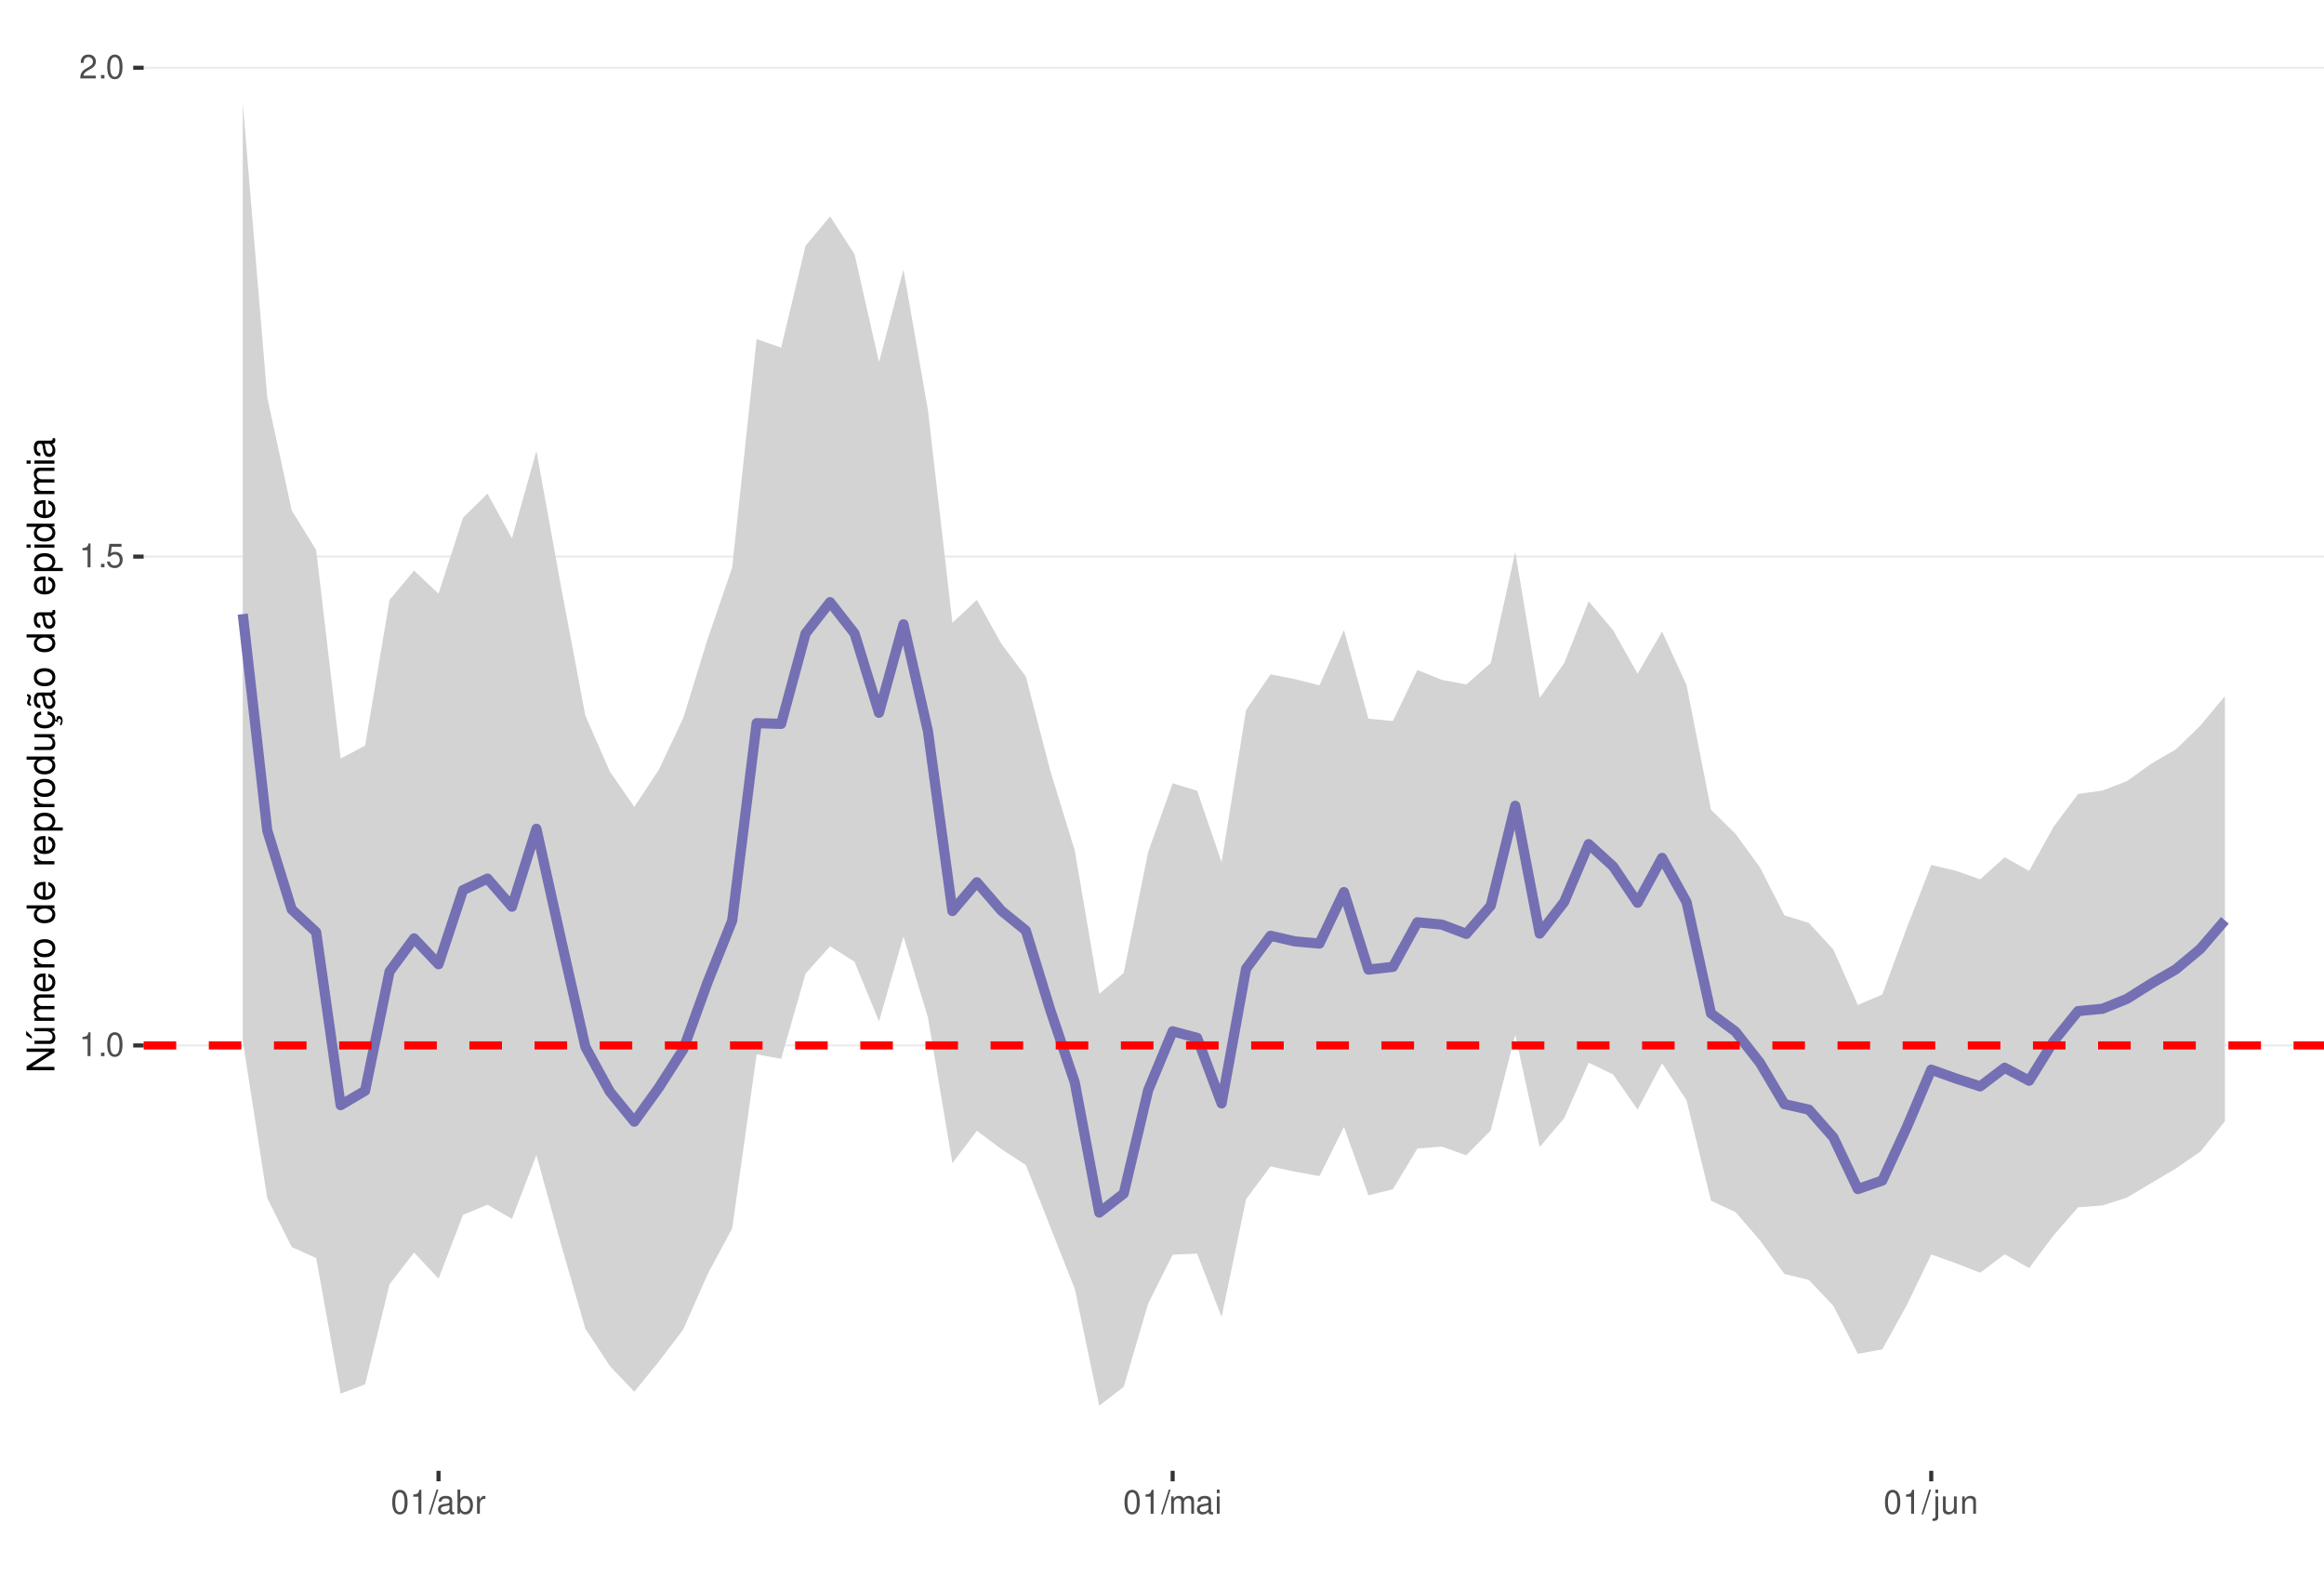
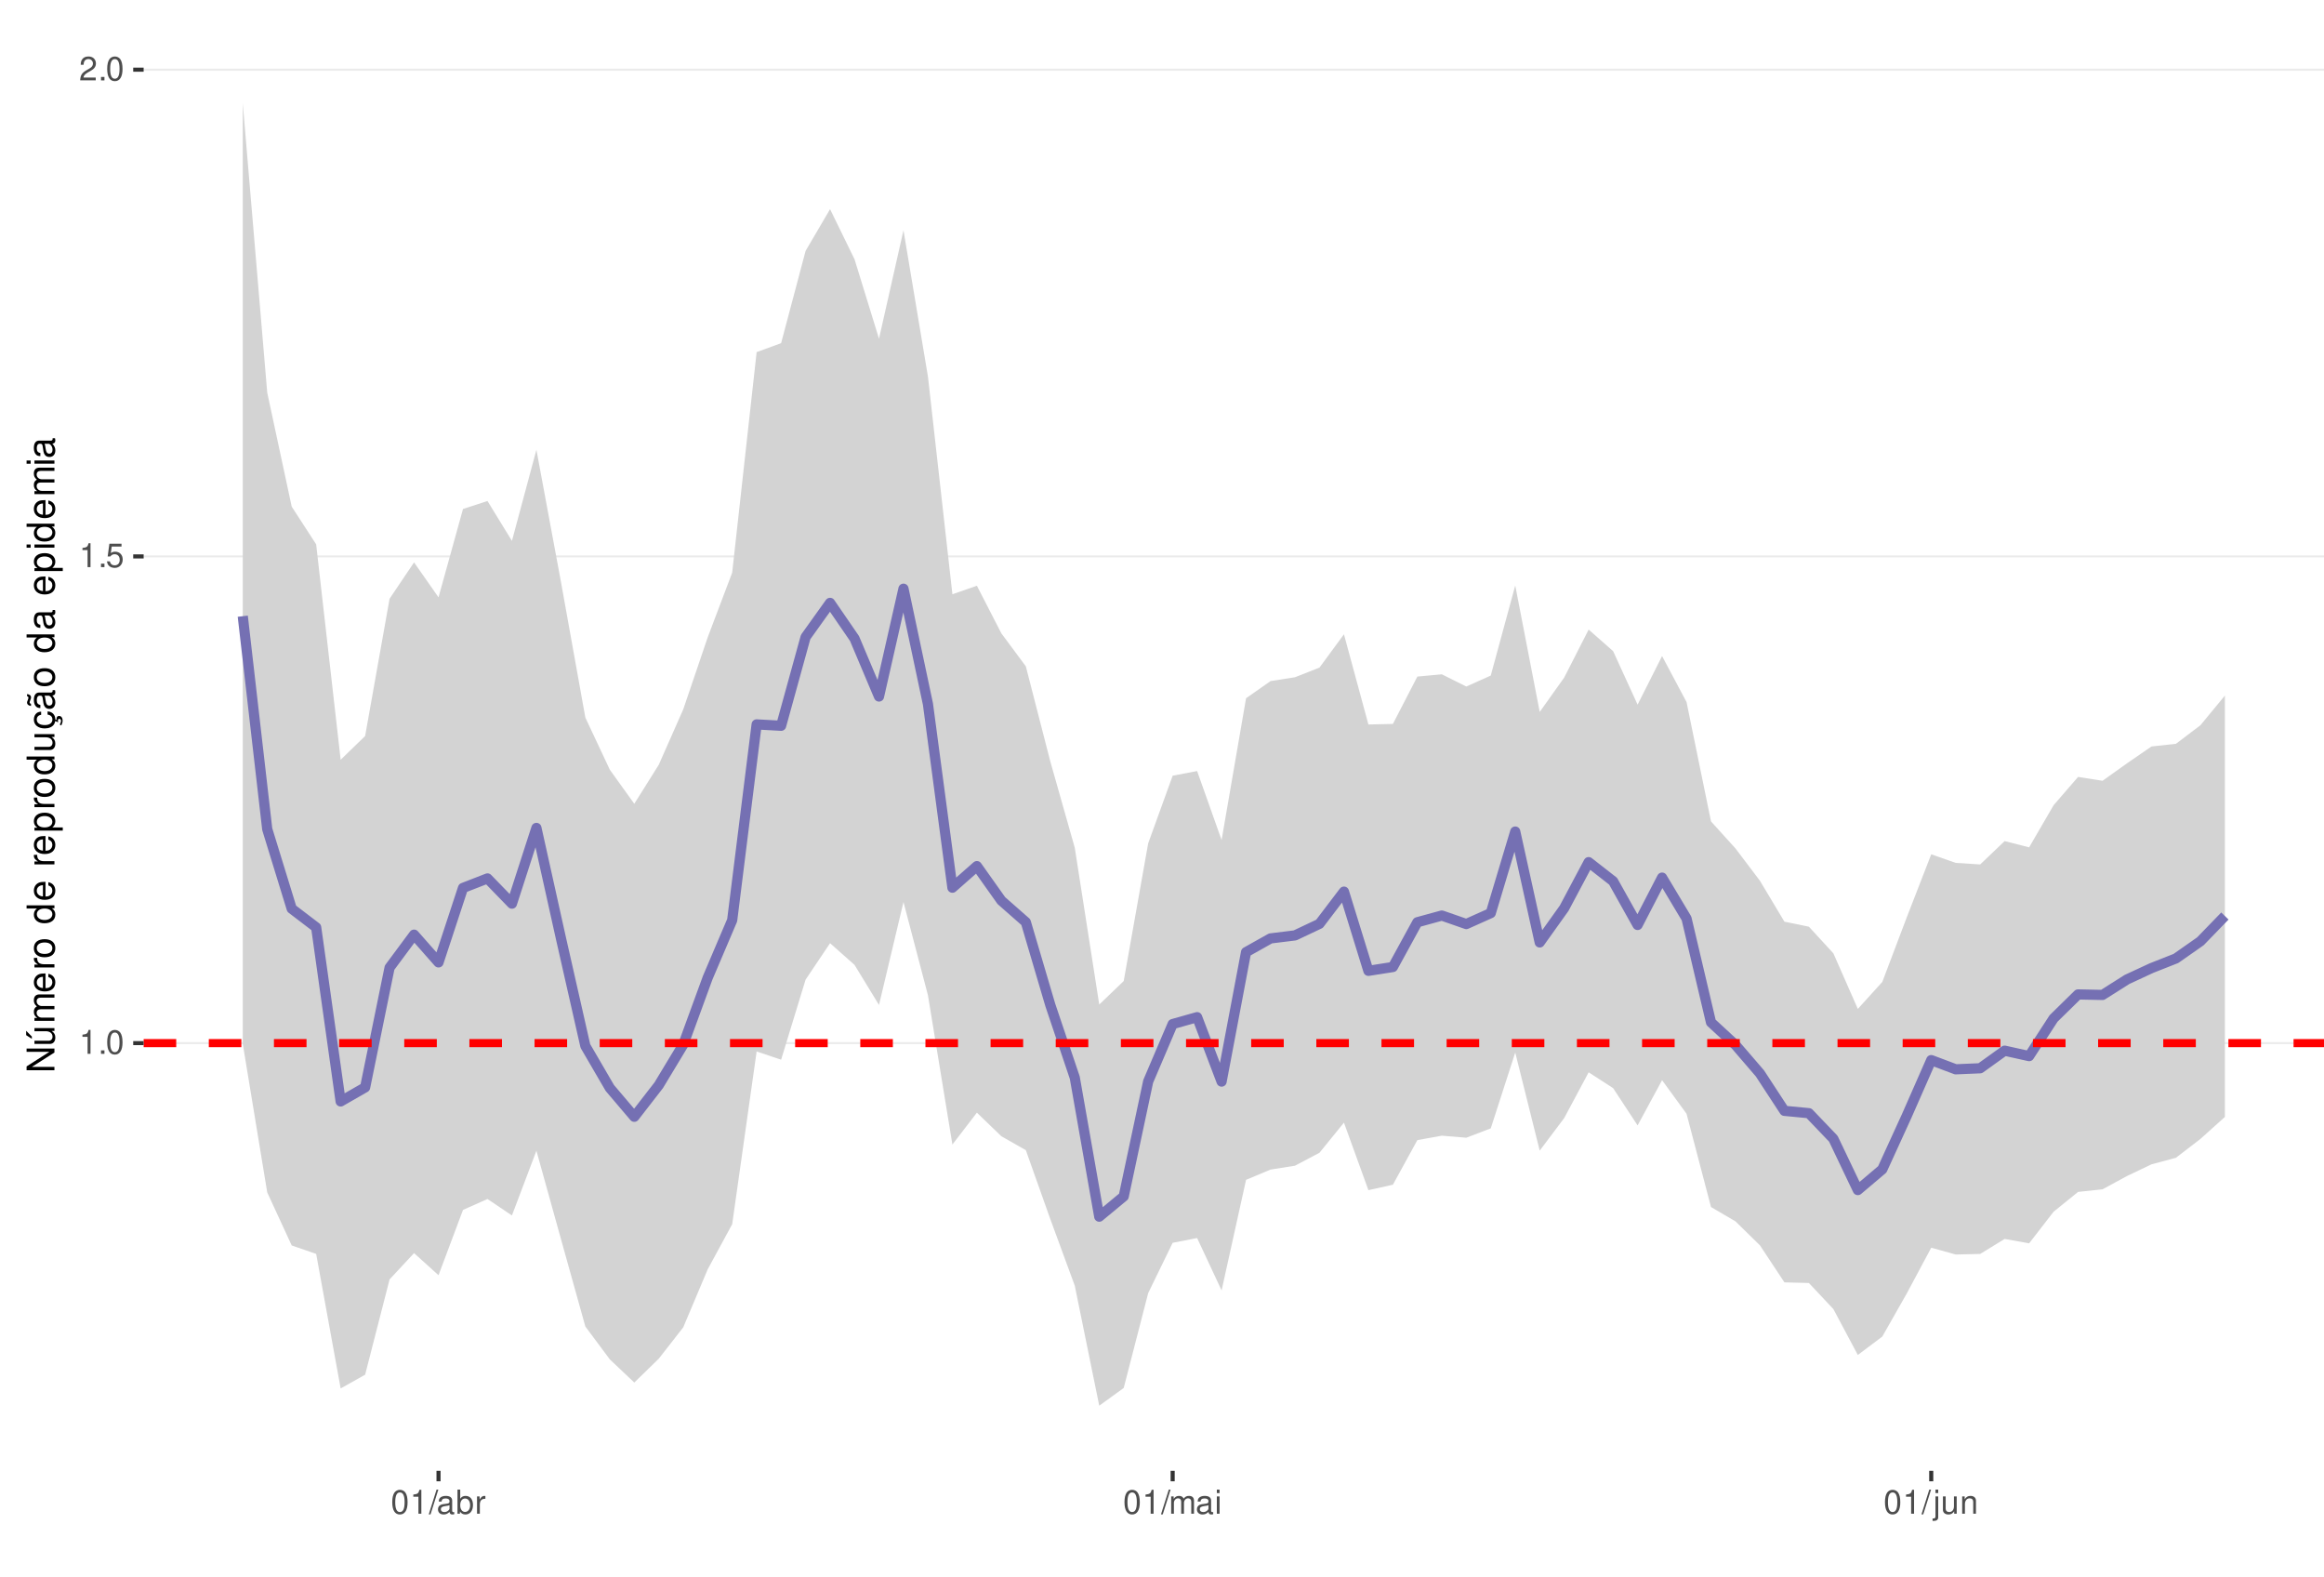
<svg xmlns="http://www.w3.org/2000/svg" xmlns:xlink="http://www.w3.org/1999/xlink" width="609pt" height="413pt" viewBox="0 0 609 413" version="1.1">
  <defs>
    <g>
      <symbol overflow="visible" id="glyph0-0">
        <path style="stroke:none;" d="" />
      </symbol>
      <symbol overflow="visible" id="glyph0-1">
        <path style="stroke:none;" d="M 2.234 -4.453 L 2.234 0 L 3 0 L 3 -6.266 L 2.5 -6.266 C 2.234 -5.297 2.062 -5.172 0.891 -5.016 L 0.891 -4.453 Z M 2.234 -4.453 " />
      </symbol>
      <symbol overflow="visible" id="glyph0-2">
        <path style="stroke:none;" d="M 1.656 -0.906 L 0.75 -0.906 L 0.75 0 L 1.656 0 Z M 1.656 -0.906 " />
      </symbol>
      <symbol overflow="visible" id="glyph0-3">
        <path style="stroke:none;" d="M 2.375 -6.266 C 1.812 -6.266 1.297 -6 0.969 -5.578 C 0.578 -5.016 0.375 -4.188 0.375 -3.031 C 0.375 -0.922 1.062 0.203 2.375 0.203 C 3.672 0.203 4.391 -0.922 4.391 -2.984 C 4.391 -4.188 4.203 -5 3.797 -5.578 C 3.469 -6 2.953 -6.266 2.375 -6.266 Z M 2.375 -5.578 C 3.203 -5.578 3.609 -4.75 3.609 -3.047 C 3.609 -1.266 3.219 -0.438 2.359 -0.438 C 1.562 -0.438 1.156 -1.297 1.156 -3.016 C 1.156 -4.75 1.562 -5.578 2.375 -5.578 Z M 2.375 -5.578 " />
      </symbol>
      <symbol overflow="visible" id="glyph0-4">
        <path style="stroke:none;" d="M 4.125 -6.141 L 0.953 -6.141 L 0.5 -2.797 L 1.188 -2.797 C 1.547 -3.219 1.844 -3.375 2.328 -3.375 C 3.156 -3.375 3.656 -2.797 3.656 -1.891 C 3.656 -1.016 3.156 -0.469 2.312 -0.469 C 1.656 -0.469 1.25 -0.812 1.062 -1.5 L 0.297 -1.5 C 0.406 -1 0.5 -0.766 0.672 -0.531 C 1.016 -0.062 1.641 0.203 2.344 0.203 C 3.578 0.203 4.438 -0.703 4.438 -2 C 4.438 -3.219 3.641 -4.047 2.453 -4.047 C 2.031 -4.047 1.672 -3.938 1.328 -3.672 L 1.562 -5.391 L 4.125 -5.391 Z M 4.125 -6.141 " />
      </symbol>
      <symbol overflow="visible" id="glyph0-5">
        <path style="stroke:none;" d="M 4.375 -0.75 L 1.156 -0.75 C 1.234 -1.266 1.5 -1.594 2.266 -2.062 L 3.125 -2.547 C 3.984 -3.016 4.422 -3.656 4.422 -4.438 C 4.422 -4.953 4.219 -5.438 3.859 -5.781 C 3.484 -6.109 3.031 -6.266 2.453 -6.266 C 1.672 -6.266 1.094 -5.984 0.766 -5.438 C 0.547 -5.109 0.453 -4.719 0.438 -4.094 L 1.188 -4.094 C 1.219 -4.516 1.266 -4.766 1.375 -4.984 C 1.578 -5.359 1.969 -5.594 2.438 -5.594 C 3.125 -5.594 3.641 -5.094 3.641 -4.422 C 3.641 -3.906 3.359 -3.484 2.812 -3.172 L 2.016 -2.703 C 0.734 -1.969 0.359 -1.375 0.297 -0.016 L 4.375 -0.016 Z M 4.375 -0.75 " />
      </symbol>
      <symbol overflow="visible" id="glyph0-6">
        <path style="stroke:none;" d="M 1.984 -6.312 L -0.062 0.172 L 0.406 0.172 L 2.453 -6.312 Z M 1.984 -6.312 " />
      </symbol>
      <symbol overflow="visible" id="glyph0-7">
        <path style="stroke:none;" d="M 4.625 -0.422 C 4.547 -0.406 4.516 -0.406 4.469 -0.406 C 4.219 -0.406 4.078 -0.531 4.078 -0.766 L 4.078 -3.422 C 4.078 -4.234 3.5 -4.672 2.375 -4.672 C 1.719 -4.672 1.188 -4.469 0.875 -4.141 C 0.672 -3.906 0.578 -3.641 0.562 -3.188 L 1.297 -3.188 C 1.344 -3.75 1.672 -4 2.359 -4 C 3.016 -4 3.375 -3.75 3.375 -3.328 L 3.375 -3.141 C 3.359 -2.828 3.203 -2.703 2.609 -2.625 C 1.594 -2.5 1.438 -2.469 1.156 -2.359 C 0.625 -2.125 0.359 -1.734 0.359 -1.141 C 0.359 -0.312 0.938 0.203 1.859 0.203 C 2.422 0.203 2.875 0 3.391 -0.469 C 3.438 0 3.672 0.203 4.141 0.203 C 4.297 0.203 4.391 0.188 4.625 0.125 Z M 3.375 -1.422 C 3.375 -1.188 3.297 -1.031 3.078 -0.844 C 2.781 -0.578 2.438 -0.438 2.016 -0.438 C 1.453 -0.438 1.109 -0.703 1.109 -1.156 C 1.109 -1.641 1.422 -1.875 2.203 -1.984 C 2.984 -2.094 3.125 -2.125 3.375 -2.234 Z M 3.375 -1.422 " />
      </symbol>
      <symbol overflow="visible" id="glyph0-8">
        <path style="stroke:none;" d="M 0.469 -6.312 L 0.469 0 L 1.109 0 L 1.109 -0.578 C 1.469 -0.047 1.922 0.203 2.547 0.203 C 3.75 0.203 4.531 -0.781 4.531 -2.281 C 4.531 -3.75 3.797 -4.672 2.594 -4.672 C 1.969 -4.672 1.531 -4.438 1.188 -3.922 L 1.188 -6.312 Z M 2.453 -3.984 C 3.25 -3.984 3.781 -3.297 3.781 -2.203 C 3.781 -1.172 3.234 -0.469 2.453 -0.469 C 1.672 -0.469 1.188 -1.172 1.188 -2.234 C 1.188 -3.297 1.672 -3.984 2.453 -3.984 Z M 2.453 -3.984 " />
      </symbol>
      <symbol overflow="visible" id="glyph0-9">
        <path style="stroke:none;" d="M 0.594 -4.531 L 0.594 0 L 1.328 0 L 1.328 -2.359 C 1.328 -3.438 1.781 -3.938 2.781 -3.906 L 2.781 -4.641 C 2.656 -4.656 2.594 -4.672 2.5 -4.672 C 2.031 -4.672 1.672 -4.391 1.266 -3.719 L 1.266 -4.531 Z M 0.594 -4.531 " />
      </symbol>
      <symbol overflow="visible" id="glyph0-10">
        <path style="stroke:none;" d="M 0.609 -4.531 L 0.609 0 L 1.328 0 L 1.328 -2.844 C 1.328 -3.5 1.812 -4.031 2.391 -4.031 C 2.938 -4.031 3.234 -3.703 3.234 -3.125 L 3.234 0 L 3.969 0 L 3.969 -2.844 C 3.969 -3.5 4.438 -4.031 5.031 -4.031 C 5.562 -4.031 5.875 -3.703 5.875 -3.125 L 5.875 0 L 6.594 0 L 6.594 -3.406 C 6.594 -4.219 6.125 -4.672 5.281 -4.672 C 4.672 -4.672 4.312 -4.484 3.891 -3.969 C 3.625 -4.453 3.25 -4.672 2.672 -4.672 C 2.062 -4.672 1.656 -4.438 1.266 -3.891 L 1.266 -4.531 Z M 0.609 -4.531 " />
      </symbol>
      <symbol overflow="visible" id="glyph0-11">
        <path style="stroke:none;" d="M 1.297 -4.531 L 0.578 -4.531 L 0.578 0 L 1.297 0 Z M 1.297 -6.312 L 0.578 -6.312 L 0.578 -5.406 L 1.297 -5.406 Z M 1.297 -6.312 " />
      </symbol>
      <symbol overflow="visible" id="glyph0-12">
        <path style="stroke:none;" d="M 0.609 -4.531 L 0.609 0.656 C 0.609 1.109 0.469 1.25 0.016 1.25 C -0.031 1.25 -0.062 1.25 -0.156 1.25 L -0.156 1.859 C -0.062 1.875 -0.031 1.891 0.094 1.891 C 0.906 1.891 1.328 1.562 1.328 0.938 L 1.328 -4.531 Z M 1.328 -6.312 L 0.609 -6.312 L 0.609 -5.406 L 1.328 -5.406 Z M 1.328 -6.312 " />
      </symbol>
      <symbol overflow="visible" id="glyph0-13">
        <path style="stroke:none;" d="M 4.172 0 L 4.172 -4.531 L 3.453 -4.531 L 3.453 -1.969 C 3.453 -1.031 2.969 -0.438 2.219 -0.438 C 1.641 -0.438 1.281 -0.781 1.281 -1.328 L 1.281 -4.531 L 0.562 -4.531 L 0.562 -1.031 C 0.562 -0.281 1.125 0.203 2.016 0.203 C 2.672 0.203 3.094 -0.031 3.516 -0.625 L 3.516 0 Z M 4.172 0 " />
      </symbol>
      <symbol overflow="visible" id="glyph0-14">
        <path style="stroke:none;" d="M 0.609 -4.531 L 0.609 0 L 1.328 0 L 1.328 -2.5 C 1.328 -3.422 1.812 -4.031 2.562 -4.031 C 3.141 -4.031 3.5 -3.688 3.5 -3.141 L 3.5 0 L 4.219 0 L 4.219 -3.422 C 4.219 -4.188 3.656 -4.672 2.781 -4.672 C 2.109 -4.672 1.672 -4.406 1.266 -3.781 L 1.266 -4.531 Z M 0.609 -4.531 " />
      </symbol>
      <symbol overflow="visible" id="glyph1-0">
        <path style="stroke:none;" d="" />
      </symbol>
      <symbol overflow="visible" id="glyph1-1">
        <path style="stroke:none;" d="M -7.297 -6.453 L -7.297 -5.578 L -1.328 -5.578 L -7.297 -1.766 L -7.297 -0.766 L 0 -0.766 L 0 -1.641 L -5.906 -1.641 L 0 -5.406 L 0 -6.453 Z M -7.297 -6.453 " />
      </symbol>
      <symbol overflow="visible" id="glyph1-2">
        <path style="stroke:none;" d="M 0 -4.812 L -5.234 -4.812 L -5.234 -3.984 L -2.266 -3.984 C -1.203 -3.984 -0.5 -3.438 -0.5 -2.562 C -0.5 -1.906 -0.906 -1.484 -1.531 -1.484 L -5.234 -1.484 L -5.234 -0.656 L -1.203 -0.656 C -0.328 -0.656 0.234 -1.297 0.234 -2.312 C 0.234 -3.094 -0.047 -3.578 -0.734 -4.062 L 0 -4.062 Z M -7.406 -2.953 L -5.922 -2 L -5.922 -2.594 L -7.406 -4.094 Z M -7.406 -2.953 " />
      </symbol>
      <symbol overflow="visible" id="glyph1-3">
        <path style="stroke:none;" d="M -5.234 -0.703 L 0 -0.703 L 0 -1.547 L -3.297 -1.547 C -4.047 -1.547 -4.656 -2.094 -4.656 -2.766 C -4.656 -3.391 -4.281 -3.734 -3.609 -3.734 L 0 -3.734 L 0 -4.578 L -3.297 -4.578 C -4.047 -4.578 -4.656 -5.125 -4.656 -5.812 C -4.656 -6.422 -4.266 -6.781 -3.609 -6.781 L 0 -6.781 L 0 -7.625 L -3.938 -7.625 C -4.875 -7.625 -5.391 -7.078 -5.391 -6.094 C -5.391 -5.406 -5.188 -4.984 -4.594 -4.484 C -5.156 -4.188 -5.391 -3.766 -5.391 -3.078 C -5.391 -2.375 -5.125 -1.906 -4.5 -1.469 L -5.234 -1.469 Z M -5.234 -0.703 " />
      </symbol>
      <symbol overflow="visible" id="glyph1-4">
        <path style="stroke:none;" d="M -2.344 -5.125 C -3.141 -5.125 -3.625 -5.062 -4.016 -4.922 C -4.875 -4.578 -5.391 -3.781 -5.391 -2.797 C -5.391 -1.344 -4.281 -0.406 -2.547 -0.406 C -0.812 -0.406 0.234 -1.297 0.234 -2.781 C 0.234 -3.984 -0.453 -4.812 -1.594 -5.016 L -1.594 -4.188 C -0.906 -3.953 -0.547 -3.484 -0.547 -2.812 C -0.547 -2.281 -0.781 -1.828 -1.219 -1.547 C -1.516 -1.344 -1.812 -1.281 -2.344 -1.266 Z M -3.016 -1.297 C -3.984 -1.359 -4.625 -1.953 -4.625 -2.797 C -4.625 -3.641 -3.953 -4.234 -3.016 -4.234 Z M -3.016 -1.297 " />
      </symbol>
      <symbol overflow="visible" id="glyph1-5">
        <path style="stroke:none;" d="M -5.234 -0.688 L 0 -0.688 L 0 -1.531 L -2.719 -1.531 C -3.984 -1.547 -4.547 -2.062 -4.516 -3.203 L -5.359 -3.203 C -5.375 -3.062 -5.391 -2.984 -5.391 -2.891 C -5.391 -2.344 -5.062 -1.938 -4.297 -1.453 L -5.234 -1.453 Z M -5.234 -0.688 " />
      </symbol>
      <symbol overflow="visible" id="glyph1-6">
        <path style="stroke:none;" d="M -5.391 -2.719 C -5.391 -1.234 -4.344 -0.359 -2.578 -0.359 C -0.812 -0.359 0.234 -1.234 0.234 -2.734 C 0.234 -4.203 -0.812 -5.094 -2.547 -5.094 C -4.359 -5.094 -5.391 -4.234 -5.391 -2.719 Z M -4.625 -2.734 C -4.625 -3.672 -3.844 -4.234 -2.547 -4.234 C -1.312 -4.234 -0.547 -3.656 -0.547 -2.734 C -0.547 -1.797 -1.312 -1.234 -2.578 -1.234 C -3.844 -1.234 -4.625 -1.797 -4.625 -2.734 Z M -4.625 -2.734 " />
      </symbol>
      <symbol overflow="visible" id="glyph1-7">
        <path style="stroke:none;" d="" />
      </symbol>
      <symbol overflow="visible" id="glyph1-8">
        <path style="stroke:none;" d="M -7.297 -4.953 L -7.297 -4.125 L -4.578 -4.125 C -5.109 -3.766 -5.391 -3.203 -5.391 -2.516 C -5.391 -1.156 -4.297 -0.266 -2.625 -0.266 C -0.859 -0.266 0.234 -1.125 0.234 -2.547 C 0.234 -3.266 -0.047 -3.766 -0.688 -4.203 L 0 -4.203 L 0 -4.953 Z M -4.609 -2.656 C -4.609 -3.547 -3.812 -4.125 -2.562 -4.125 C -1.344 -4.125 -0.547 -3.547 -0.547 -2.656 C -0.547 -1.734 -1.359 -1.125 -2.578 -1.125 C -3.797 -1.125 -4.609 -1.734 -4.609 -2.656 Z M -4.609 -2.656 " />
      </symbol>
      <symbol overflow="visible" id="glyph1-9">
        <path style="stroke:none;" d="M 2.188 -0.547 L 2.188 -1.375 L -0.547 -1.375 C -0.016 -1.812 0.234 -2.312 0.234 -2.984 C 0.234 -4.344 -0.859 -5.234 -2.531 -5.234 C -4.297 -5.234 -5.391 -4.375 -5.391 -2.984 C -5.391 -2.266 -5.062 -1.703 -4.453 -1.312 L -5.234 -1.312 L -5.234 -0.547 Z M -4.609 -2.844 C -4.609 -3.766 -3.797 -4.359 -2.547 -4.359 C -1.359 -4.359 -0.547 -3.75 -0.547 -2.844 C -0.547 -1.953 -1.344 -1.375 -2.578 -1.375 C -3.812 -1.375 -4.609 -1.953 -4.609 -2.844 Z M -4.609 -2.844 " />
      </symbol>
      <symbol overflow="visible" id="glyph1-10">
        <path style="stroke:none;" d="M 0 -4.812 L -5.234 -4.812 L -5.234 -3.984 L -2.266 -3.984 C -1.203 -3.984 -0.5 -3.438 -0.5 -2.562 C -0.5 -1.906 -0.906 -1.484 -1.531 -1.484 L -5.234 -1.484 L -5.234 -0.656 L -1.203 -0.656 C -0.328 -0.656 0.234 -1.297 0.234 -2.312 C 0.234 -3.094 -0.047 -3.578 -0.734 -4.062 L 0 -4.062 Z M 0 -4.812 " />
      </symbol>
      <symbol overflow="visible" id="glyph1-11">
        <path style="stroke:none;" d="M 0.234 -2.641 C 0.234 -3.875 -0.547 -4.703 -1.797 -4.766 L -1.797 -3.938 C -0.953 -3.797 -0.531 -3.359 -0.531 -2.656 C -0.531 -1.734 -1.281 -1.188 -2.516 -1.188 C -3.844 -1.188 -4.625 -1.719 -4.625 -2.625 C -4.625 -3.328 -4.203 -3.766 -3.484 -3.875 L -3.484 -4.703 C -3.984 -4.672 -4.312 -4.562 -4.609 -4.359 C -5.094 -4 -5.391 -3.375 -5.391 -2.641 C -5.391 -1.219 -4.266 -0.312 -2.531 -0.312 C -1.469 -0.312 -0.625 -0.672 -0.156 -1.312 C 0.047 -1.594 0.125 -1.812 0.203 -2.25 L 0.922 -1.938 L 0.984 -2.062 C 0.938 -2.188 0.906 -2.25 0.906 -2.375 C 0.906 -2.656 1.047 -2.828 1.281 -2.828 C 1.547 -2.828 1.734 -2.594 1.734 -2.297 C 1.734 -2.031 1.672 -1.844 1.438 -1.406 L 1.406 -1.312 L 1.812 -1.094 C 2.078 -1.75 2.141 -1.953 2.141 -2.344 C 2.141 -3.109 1.781 -3.578 1.203 -3.578 C 0.781 -3.578 0.547 -3.297 0.547 -2.797 C 0.547 -2.703 0.547 -2.641 0.562 -2.516 Z M 0.234 -2.641 " />
      </symbol>
      <symbol overflow="visible" id="glyph1-12">
        <path style="stroke:none;" d="M -0.484 -5.344 C -0.469 -5.266 -0.469 -5.219 -0.469 -5.172 C -0.469 -4.875 -0.625 -4.719 -0.875 -4.719 L -3.953 -4.719 C -4.891 -4.719 -5.391 -4.047 -5.391 -2.75 C -5.391 -1.984 -5.172 -1.375 -4.781 -1.016 C -4.516 -0.766 -4.203 -0.672 -3.688 -0.656 L -3.688 -1.484 C -4.328 -1.562 -4.625 -1.938 -4.625 -2.719 C -4.625 -3.484 -4.344 -3.891 -3.844 -3.891 L -3.625 -3.891 C -3.266 -3.875 -3.125 -3.703 -3.047 -3.016 C -2.891 -1.844 -2.844 -1.656 -2.719 -1.344 C -2.453 -0.734 -2 -0.422 -1.312 -0.422 C -0.375 -0.422 0.234 -1.078 0.234 -2.141 C 0.234 -2.797 0 -3.328 -0.547 -3.922 C 0 -3.984 0.234 -4.234 0.234 -4.781 C 0.234 -4.953 0.203 -5.062 0.141 -5.344 Z M -1.656 -3.891 C -1.375 -3.891 -1.203 -3.812 -0.969 -3.562 C -0.656 -3.219 -0.5 -2.812 -0.5 -2.312 C -0.5 -1.672 -0.812 -1.297 -1.344 -1.297 C -1.891 -1.297 -2.172 -1.656 -2.297 -2.547 C -2.422 -3.438 -2.453 -3.609 -2.594 -3.891 Z M -7.172 -3.75 C -6.922 -3.672 -6.812 -3.547 -6.812 -3.375 C -6.812 -3.25 -6.875 -2.984 -6.984 -2.734 C -7.156 -2.312 -7.172 -2.25 -7.172 -2.047 C -7.172 -1.594 -6.797 -1.297 -6.141 -1.188 L -6.141 -1.766 C -6.375 -1.812 -6.5 -1.938 -6.5 -2.094 C -6.5 -2.203 -6.469 -2.344 -6.375 -2.578 C -6.156 -3.156 -6.125 -3.234 -6.125 -3.438 C -6.125 -3.922 -6.484 -4.219 -7.172 -4.312 Z M -7.172 -3.75 " />
      </symbol>
      <symbol overflow="visible" id="glyph1-13">
        <path style="stroke:none;" d="M -0.484 -5.344 C -0.469 -5.266 -0.469 -5.219 -0.469 -5.172 C -0.469 -4.875 -0.625 -4.719 -0.875 -4.719 L -3.953 -4.719 C -4.891 -4.719 -5.391 -4.047 -5.391 -2.75 C -5.391 -1.984 -5.172 -1.375 -4.781 -1.016 C -4.516 -0.766 -4.203 -0.672 -3.688 -0.656 L -3.688 -1.484 C -4.328 -1.562 -4.625 -1.938 -4.625 -2.719 C -4.625 -3.484 -4.344 -3.891 -3.844 -3.891 L -3.625 -3.891 C -3.266 -3.875 -3.125 -3.703 -3.047 -3.016 C -2.891 -1.844 -2.844 -1.656 -2.719 -1.344 C -2.453 -0.734 -2 -0.422 -1.312 -0.422 C -0.375 -0.422 0.234 -1.078 0.234 -2.141 C 0.234 -2.797 0 -3.328 -0.547 -3.922 C 0 -3.984 0.234 -4.234 0.234 -4.781 C 0.234 -4.953 0.203 -5.062 0.141 -5.344 Z M -1.656 -3.891 C -1.375 -3.891 -1.203 -3.812 -0.969 -3.562 C -0.656 -3.219 -0.5 -2.812 -0.5 -2.312 C -0.5 -1.672 -0.812 -1.297 -1.344 -1.297 C -1.891 -1.297 -2.172 -1.656 -2.297 -2.547 C -2.422 -3.438 -2.453 -3.609 -2.594 -3.891 Z M -1.656 -3.891 " />
      </symbol>
      <symbol overflow="visible" id="glyph1-14">
        <path style="stroke:none;" d="M -5.234 -1.5 L -5.234 -0.672 L 0 -0.672 L 0 -1.5 Z M -7.297 -1.5 L -7.297 -0.656 L -6.234 -0.656 L -6.234 -1.5 Z M -7.297 -1.5 " />
      </symbol>
    </g>
    <clipPath id="clip1">
      <path d="M 37.645 9.961 L 609 9.961 L 609 385.328 L 37.645 385.328 Z M 37.645 9.961 " />
    </clipPath>
    <clipPath id="clip2">
-       <path d="M 37.645 273 L 609 273 L 609 275 L 37.645 275 Z M 37.645 273 " />
+       <path d="M 37.645 273 L 609 273 L 609 274 L 37.645 274 Z M 37.645 273 " />
    </clipPath>
    <clipPath id="clip3">
      <path d="M 37.645 145 L 609 145 L 609 147 L 37.645 147 Z M 37.645 145 " />
    </clipPath>
    <clipPath id="clip4">
      <path d="M 37.645 17 L 609 17 L 609 19 L 37.645 19 Z M 37.645 17 " />
    </clipPath>
    <clipPath id="clip5">
      <path d="M 37.645 272 L 609 272 L 609 275 L 37.645 275 Z M 37.645 272 " />
    </clipPath>
  </defs>
  <g id="surface58">
    <rect x="0" y="0" width="609" height="413" style="fill:rgb(100%,100%,100%);fill-opacity:1;stroke:none;" />
    <rect x="0" y="0" width="609" height="413" style="fill:rgb(100%,100%,100%);fill-opacity:1;stroke:none;" />
    <path style="fill:none;stroke-width:1.067;stroke-linecap:round;stroke-linejoin:round;stroke:rgb(100%,100%,100%);stroke-opacity:1;stroke-miterlimit:10;" d="M 0 413 L 609 413 L 609 0 L 0 0 Z M 0 413 " />
    <g clip-path="url(#clip1)" clip-rule="nonzero">
      <path style=" stroke:none;fill-rule:nonzero;fill:rgb(100%,100%,100%);fill-opacity:1;" d="M 37.645 385.328 L 609 385.328 L 609 9.961 L 37.645 9.961 Z M 37.645 385.328 " />
    </g>
    <g clip-path="url(#clip2)" clip-rule="nonzero">
-       <path style="fill:none;stroke-width:0.533;stroke-linecap:butt;stroke-linejoin:round;stroke:rgb(92.157%,92.157%,92.157%);stroke-opacity:1;stroke-miterlimit:10;" d="M 37.645 273.883 L 609 273.883 " />
+       <path style="fill:none;stroke-width:0.533;stroke-linecap:butt;stroke-linejoin:round;stroke:rgb(92.157%,92.157%,92.157%);stroke-opacity:1;stroke-miterlimit:10;" d="M 37.645 273.277 L 609 273.277 " />
    </g>
    <g clip-path="url(#clip3)" clip-rule="nonzero">
-       <path style="fill:none;stroke-width:0.533;stroke-linecap:butt;stroke-linejoin:round;stroke:rgb(92.157%,92.157%,92.157%);stroke-opacity:1;stroke-miterlimit:10;" d="M 37.645 145.816 L 609 145.816 " />
+       <path style="fill:none;stroke-width:0.533;stroke-linecap:butt;stroke-linejoin:round;stroke:rgb(92.157%,92.157%,92.157%);stroke-opacity:1;stroke-miterlimit:10;" d="M 37.645 145.77 L 609 145.77 " />
    </g>
    <g clip-path="url(#clip4)" clip-rule="nonzero">
-       <path style="fill:none;stroke-width:0.533;stroke-linecap:butt;stroke-linejoin:round;stroke:rgb(92.157%,92.157%,92.157%);stroke-opacity:1;stroke-miterlimit:10;" d="M 37.645 17.75 L 609 17.75 " />
-     </g>
-     <path style=" stroke:none;fill-rule:nonzero;fill:rgb(82.745%,82.745%,82.745%);fill-opacity:1;" d="M 63.617 27.023 L 70.027 104.062 L 76.441 133.699 L 82.852 144.094 L 89.266 198.723 L 95.68 195.332 L 102.09 157.148 L 108.504 149.48 L 114.914 155.539 L 121.328 135.648 L 127.742 129.316 L 134.152 141.023 L 140.566 118.125 L 146.977 153.488 L 153.391 187.457 L 159.805 202.098 L 166.215 211.402 L 172.629 201.699 L 179.039 188.121 L 185.453 167.359 L 191.867 148.68 L 198.277 88.848 L 204.691 91.074 L 211.105 64.383 L 217.516 56.691 L 223.93 66.602 L 230.34 94.867 L 236.754 70.629 L 243.168 107.473 L 249.578 163.156 L 255.992 157.156 L 262.402 168.637 L 268.816 177.23 L 275.23 201.922 L 281.641 222.812 L 288.055 260.391 L 294.465 254.867 L 300.879 223.203 L 307.293 205.203 L 313.703 207.16 L 320.117 225.902 L 326.527 186.047 L 332.941 176.664 L 339.355 177.926 L 345.766 179.551 L 352.18 165.066 L 358.59 188.289 L 365.004 188.898 L 371.418 175.531 L 377.828 178.109 L 384.242 179.312 L 390.652 173.691 L 397.066 144.617 L 403.48 182.828 L 409.891 173.727 L 416.305 157.551 L 422.715 165.113 L 429.129 176.492 L 435.543 165.469 L 441.953 179.449 L 448.367 212.133 L 454.777 218.445 L 461.191 227.234 L 467.605 239.812 L 474.016 241.797 L 480.43 248.762 L 486.84 263.27 L 493.254 260.539 L 499.668 243.094 L 506.078 226.609 L 512.492 228.113 L 518.902 230.367 L 525.316 224.598 L 531.73 228.164 L 538.141 216.594 L 544.555 208.008 L 550.965 207.102 L 557.379 204.641 L 563.793 200.031 L 570.203 196.309 L 576.617 190.07 L 583.031 182.383 L 583.031 293.758 L 576.617 301.688 L 570.203 306.125 L 563.793 309.914 L 557.379 313.742 L 550.965 315.809 L 544.555 316.285 L 538.141 323.641 L 531.73 332.207 L 525.316 328.602 L 518.902 333.426 L 512.492 330.93 L 506.078 328.652 L 499.668 341.922 L 493.254 353.508 L 486.84 354.672 L 480.43 342.117 L 474.016 335.324 L 467.605 333.762 L 461.191 324.949 L 454.777 317.535 L 448.367 314.578 L 441.953 288.27 L 435.543 278.559 L 429.129 290.688 L 422.715 281.5 L 416.305 278.414 L 409.891 292.938 L 403.48 300.488 L 397.066 271.129 L 390.652 296.148 L 384.242 302.668 L 377.828 300.387 L 371.418 300.895 L 365.004 311.559 L 358.59 313.152 L 352.18 295.246 L 345.766 308.125 L 339.355 306.965 L 332.941 305.578 L 326.527 314.176 L 320.117 345.023 L 313.703 328.418 L 307.293 328.707 L 300.879 341.496 L 294.465 363.332 L 288.055 368.266 L 281.641 337.66 L 275.23 321.445 L 268.816 305.215 L 262.402 301.047 L 255.992 296.23 L 249.578 304.75 L 243.168 266.578 L 236.754 245.312 L 230.34 267.582 L 223.93 251.965 L 217.516 247.914 L 211.105 255.055 L 204.691 277.406 L 198.277 276.215 L 191.867 321.82 L 185.453 333.777 L 179.039 348.297 L 172.629 356.734 L 166.215 364.605 L 159.805 357.867 L 153.391 348.09 L 146.977 325.879 L 140.566 302.594 L 134.152 319.316 L 127.742 315.598 L 121.328 318.285 L 114.914 334.988 L 108.504 328.137 L 102.09 336.445 L 95.68 362.668 L 89.266 365.109 L 82.852 329.586 L 76.441 326.703 L 70.027 313.891 L 63.617 272.656 Z M 63.617 27.023 " />
-     <path style="fill:none;stroke-width:2.667;stroke-linecap:butt;stroke-linejoin:round;stroke:rgb(45.882%,43.922%,70.196%);stroke-opacity:1;stroke-miterlimit:10;" d="M 63.617 160.879 L 70.027 217.551 L 76.441 238.254 L 82.852 244.211 L 89.266 289.539 L 95.68 285.742 L 102.09 254.516 L 108.504 245.836 L 114.914 252.617 L 121.328 233.211 L 127.742 230.176 L 134.152 237.543 L 140.566 217.129 L 146.977 245.977 L 153.391 274.262 L 159.805 285.996 L 166.215 293.855 L 172.629 284.965 L 179.039 274.93 L 185.453 257.246 L 191.867 241.195 L 198.277 189.453 L 204.691 189.641 L 211.105 165.953 L 217.516 157.754 L 223.93 165.953 L 230.34 186.738 L 236.754 163.555 L 243.168 191.586 L 249.578 238.672 L 255.992 231.133 L 262.402 238.578 L 268.816 243.781 L 275.23 264.613 L 281.641 283.598 L 288.055 317.668 L 294.465 312.695 L 300.879 285.598 L 307.293 270.188 L 313.703 271.902 L 320.117 289.074 L 326.527 253.797 L 332.941 245.152 L 339.355 246.633 L 345.766 247.191 L 352.18 233.715 L 358.59 254.016 L 365.004 253.301 L 371.418 241.621 L 377.828 242.223 L 384.242 244.652 L 390.652 237.266 L 397.066 211.102 L 403.48 244.586 L 409.891 236.285 L 416.305 221.137 L 422.715 226.984 L 429.129 236.508 L 435.543 224.75 L 441.953 236.332 L 448.367 265.504 L 454.777 270.27 L 461.191 278.434 L 467.605 289.262 L 474.016 290.707 L 480.43 297.977 L 486.84 311.512 L 493.254 309.281 L 499.668 295.332 L 506.078 280.227 L 512.492 282.535 L 518.902 284.609 L 525.316 279.73 L 531.73 283.129 L 538.141 272.809 L 544.555 264.891 L 550.965 264.277 L 557.379 261.672 L 563.793 257.633 L 570.203 253.934 L 576.617 248.566 L 583.031 241.109 " />
+       <path style="fill:none;stroke-width:0.533;stroke-linecap:butt;stroke-linejoin:round;stroke:rgb(92.157%,92.157%,92.157%);stroke-opacity:1;stroke-miterlimit:10;" d="M 37.645 18.258 L 609 18.258 " />
+     </g>
+     <path style=" stroke:none;fill-rule:nonzero;fill:rgb(82.745%,82.745%,82.745%);fill-opacity:1;" d="M 63.617 27.023 L 70.027 102.855 L 76.441 132.727 L 82.852 142.609 L 89.266 199.043 L 95.68 192.824 L 102.09 156.852 L 108.504 147.336 L 114.914 156.488 L 121.328 133.344 L 127.742 131.254 L 134.152 141.703 L 140.566 117.836 L 146.977 152.332 L 153.391 187.996 L 159.805 201.656 L 166.215 210.578 L 172.629 200.352 L 179.039 185.848 L 185.453 166.969 L 191.867 150.023 L 198.277 92.25 L 204.691 89.902 L 211.105 65.727 L 217.516 54.793 L 223.93 67.926 L 230.34 88.734 L 236.754 60.332 L 243.168 98.66 L 249.578 155.684 L 255.992 153.453 L 262.402 165.922 L 268.816 174.566 L 275.23 199.484 L 281.641 222.09 L 288.055 263.172 L 294.465 257.016 L 300.879 220.934 L 307.293 203.223 L 313.703 202 L 320.117 220.078 L 326.527 182.93 L 332.941 178.43 L 339.355 177.426 L 345.766 174.895 L 352.18 166.172 L 358.59 189.801 L 365.004 189.656 L 371.418 177.25 L 377.828 176.656 L 384.242 179.859 L 390.652 176.984 L 397.066 153.391 L 403.48 186.516 L 409.891 177.512 L 416.305 164.938 L 422.715 170.586 L 429.129 184.605 L 435.543 171.879 L 441.953 183.926 L 448.367 215.195 L 454.777 222.273 L 461.191 230.75 L 467.605 241.465 L 474.016 242.777 L 480.43 249.754 L 486.84 264.316 L 493.254 257.246 L 499.668 240.312 L 506.078 223.812 L 512.492 226.062 L 518.902 226.469 L 525.316 220.348 L 531.73 221.992 L 538.141 210.953 L 544.555 203.535 L 550.965 204.551 L 557.379 199.977 L 563.793 195.562 L 570.203 194.863 L 576.617 190 L 583.031 182.227 L 583.031 292.613 L 576.617 298.379 L 570.203 303.312 L 563.793 305.035 L 557.379 308.094 L 550.965 311.578 L 544.555 312.258 L 538.141 317.453 L 531.73 325.727 L 525.316 324.578 L 518.902 328.512 L 512.492 328.656 L 506.078 326.875 L 499.668 338.855 L 493.254 350.152 L 486.84 354.977 L 480.43 342.949 L 474.016 336.121 L 467.605 335.957 L 461.191 326.258 L 454.777 319.973 L 448.367 316.215 L 441.953 291.781 L 435.543 282.988 L 429.129 294.836 L 422.715 285.07 L 416.305 280.926 L 409.891 292.914 L 403.48 301.441 L 397.066 275.746 L 390.652 295.609 L 384.242 298.062 L 377.828 297.531 L 371.418 298.688 L 365.004 310.371 L 358.59 311.797 L 352.18 294.109 L 345.766 302 L 339.355 305.391 L 332.941 306.41 L 326.527 309.094 L 320.117 338.066 L 313.703 324.344 L 307.293 325.59 L 300.879 338.77 L 294.465 363.625 L 288.055 368.266 L 281.641 336.812 L 275.23 319.379 L 268.816 301.32 L 262.402 297.676 L 255.992 291.496 L 249.578 299.844 L 243.168 260.738 L 236.754 236.316 L 230.34 263.281 L 223.93 252.789 L 217.516 247.098 L 211.105 256.648 L 204.691 277.621 L 198.277 275.465 L 191.867 320.723 L 185.453 332.539 L 179.039 347.742 L 172.629 355.953 L 166.215 362.199 L 159.805 356.137 L 153.391 347.523 L 146.977 324.539 L 140.566 301.473 L 134.152 318.426 L 127.742 314.117 L 121.328 316.977 L 114.914 334.086 L 108.504 328.289 L 102.09 335.18 L 95.68 360.145 L 89.266 363.75 L 82.852 328.5 L 76.441 326.285 L 70.027 312.391 L 63.617 273.457 Z M 63.617 27.023 " />
+     <path style="fill:none;stroke-width:2.667;stroke-linecap:butt;stroke-linejoin:round;stroke:rgb(45.882%,43.922%,70.196%);stroke-opacity:1;stroke-miterlimit:10;" d="M 63.617 161.434 L 70.027 217.219 L 76.441 238.062 L 82.852 242.949 L 89.266 288.559 L 95.68 284.879 L 102.09 253.504 L 108.504 244.863 L 114.914 252.133 L 121.328 232.625 L 127.742 230.133 L 134.152 236.738 L 140.566 216.902 L 146.977 245.742 L 153.391 274.02 L 159.805 285.031 L 166.215 292.574 L 172.629 284.305 L 179.039 273.68 L 185.453 256.141 L 191.867 241.078 L 198.277 189.781 L 204.691 190.137 L 211.105 166.902 L 217.516 157.945 L 223.93 167.289 L 230.34 182.473 L 236.754 154.23 L 243.168 184.457 L 249.578 232.562 L 255.992 226.906 L 262.402 235.941 L 268.816 241.578 L 275.23 263.293 L 281.641 282.316 L 288.055 318.746 L 294.465 313.438 L 300.879 283.312 L 307.293 268.285 L 313.703 266.48 L 320.117 283.355 L 326.527 249.445 L 332.941 245.848 L 339.355 245.059 L 345.766 242.027 L 352.18 233.59 L 358.59 254.34 L 365.004 253.336 L 371.418 241.609 L 377.828 239.855 L 384.242 242.086 L 390.652 239.215 L 397.066 217.852 L 403.48 246.902 L 409.891 237.926 L 416.305 225.863 L 422.715 230.867 L 429.129 242.324 L 435.543 229.918 L 441.953 240.629 L 448.367 267.84 L 454.777 273.758 L 461.191 281.215 L 467.605 291.023 L 474.016 291.633 L 480.43 298.336 L 486.84 311.777 L 493.254 306.344 L 499.668 292.309 L 506.078 277.727 L 512.492 280.141 L 518.902 279.867 L 525.316 275.258 L 531.73 276.684 L 538.141 266.812 L 544.555 260.523 L 550.965 260.656 L 557.379 256.598 L 563.793 253.625 L 570.203 251.094 L 576.617 246.598 L 583.031 239.98 " />
    <g clip-path="url(#clip5)" clip-rule="nonzero">
-       <path style="fill:none;stroke-width:2.134;stroke-linecap:butt;stroke-linejoin:round;stroke:rgb(100%,0%,0%);stroke-opacity:1;stroke-dasharray:8.536,8.536;stroke-miterlimit:10;" d="M 37.645 273.883 L 609 273.883 " />
-     </g>
-     <g style="fill:rgb(30.196%,30.196%,30.196%);fill-opacity:1;">
-       <use xlink:href="#glyph0-1" x="20.715" y="276.688" />
-       <use xlink:href="#glyph0-2" x="25.715" y="276.688" />
-       <use xlink:href="#glyph0-3" x="27.715" y="276.688" />
-     </g>
-     <g style="fill:rgb(30.196%,30.196%,30.196%);fill-opacity:1;">
-       <use xlink:href="#glyph0-1" x="20.715" y="148.622" />
-       <use xlink:href="#glyph0-2" x="25.715" y="148.622" />
-       <use xlink:href="#glyph0-4" x="27.715" y="148.622" />
-     </g>
-     <g style="fill:rgb(30.196%,30.196%,30.196%);fill-opacity:1;">
-       <use xlink:href="#glyph0-5" x="20.715" y="20.556" />
-       <use xlink:href="#glyph0-2" x="25.715" y="20.556" />
-       <use xlink:href="#glyph0-3" x="27.715" y="20.556" />
-     </g>
-     <path style="fill:none;stroke-width:1.067;stroke-linecap:butt;stroke-linejoin:round;stroke:rgb(20%,20%,20%);stroke-opacity:1;stroke-miterlimit:10;" d="M 34.906 273.883 L 37.645 273.883 " />
-     <path style="fill:none;stroke-width:1.067;stroke-linecap:butt;stroke-linejoin:round;stroke:rgb(20%,20%,20%);stroke-opacity:1;stroke-miterlimit:10;" d="M 34.906 145.816 L 37.645 145.816 " />
-     <path style="fill:none;stroke-width:1.067;stroke-linecap:butt;stroke-linejoin:round;stroke:rgb(20%,20%,20%);stroke-opacity:1;stroke-miterlimit:10;" d="M 34.906 17.75 L 37.645 17.75 " />
+       <path style="fill:none;stroke-width:2.134;stroke-linecap:butt;stroke-linejoin:round;stroke:rgb(100%,0%,0%);stroke-opacity:1;stroke-dasharray:8.536,8.536;stroke-miterlimit:10;" d="M 37.645 273.277 L 609 273.277 " />
+     </g>
+     <g style="fill:rgb(30.196%,30.196%,30.196%);fill-opacity:1;">
+       <use xlink:href="#glyph0-1" x="20.715" y="276.083" />
+       <use xlink:href="#glyph0-2" x="25.715" y="276.083" />
+       <use xlink:href="#glyph0-3" x="27.715" y="276.083" />
+     </g>
+     <g style="fill:rgb(30.196%,30.196%,30.196%);fill-opacity:1;">
+       <use xlink:href="#glyph0-1" x="20.715" y="148.575" />
+       <use xlink:href="#glyph0-2" x="25.715" y="148.575" />
+       <use xlink:href="#glyph0-4" x="27.715" y="148.575" />
+     </g>
+     <g style="fill:rgb(30.196%,30.196%,30.196%);fill-opacity:1;">
+       <use xlink:href="#glyph0-5" x="20.715" y="21.063" />
+       <use xlink:href="#glyph0-2" x="25.715" y="21.063" />
+       <use xlink:href="#glyph0-3" x="27.715" y="21.063" />
+     </g>
+     <path style="fill:none;stroke-width:1.067;stroke-linecap:butt;stroke-linejoin:round;stroke:rgb(20%,20%,20%);stroke-opacity:1;stroke-miterlimit:10;" d="M 34.906 273.277 L 37.645 273.277 " />
+     <path style="fill:none;stroke-width:1.067;stroke-linecap:butt;stroke-linejoin:round;stroke:rgb(20%,20%,20%);stroke-opacity:1;stroke-miterlimit:10;" d="M 34.906 145.77 L 37.645 145.77 " />
+     <path style="fill:none;stroke-width:1.067;stroke-linecap:butt;stroke-linejoin:round;stroke:rgb(20%,20%,20%);stroke-opacity:1;stroke-miterlimit:10;" d="M 34.906 18.258 L 37.645 18.258 " />
    <path style="fill:none;stroke-width:1.067;stroke-linecap:butt;stroke-linejoin:round;stroke:rgb(20%,20%,20%);stroke-opacity:1;stroke-miterlimit:10;" d="M 114.914 388.07 L 114.914 385.328 " />
    <path style="fill:none;stroke-width:1.067;stroke-linecap:butt;stroke-linejoin:round;stroke:rgb(20%,20%,20%);stroke-opacity:1;stroke-miterlimit:10;" d="M 307.293 388.07 L 307.293 385.328 " />
    <path style="fill:none;stroke-width:1.067;stroke-linecap:butt;stroke-linejoin:round;stroke:rgb(20%,20%,20%);stroke-opacity:1;stroke-miterlimit:10;" d="M 506.078 388.07 L 506.078 385.328 " />
    <g style="fill:rgb(30.196%,30.196%,30.196%);fill-opacity:1;">
      <use xlink:href="#glyph0-3" x="102.414" y="396.567" />
      <use xlink:href="#glyph0-1" x="107.414" y="396.567" />
      <use xlink:href="#glyph0-6" x="112.414" y="396.567" />
      <use xlink:href="#glyph0-7" x="114.414" y="396.567" />
      <use xlink:href="#glyph0-8" x="119.414" y="396.567" />
      <use xlink:href="#glyph0-9" x="124.414" y="396.567" />
    </g>
    <g style="fill:rgb(30.196%,30.196%,30.196%);fill-opacity:1;">
      <use xlink:href="#glyph0-3" x="294.293" y="396.567" />
      <use xlink:href="#glyph0-1" x="299.293" y="396.567" />
      <use xlink:href="#glyph0-6" x="304.293" y="396.567" />
      <use xlink:href="#glyph0-10" x="306.293" y="396.567" />
      <use xlink:href="#glyph0-7" x="313.293" y="396.567" />
      <use xlink:href="#glyph0-11" x="318.293" y="396.567" />
    </g>
    <g style="fill:rgb(30.196%,30.196%,30.196%);fill-opacity:1;">
      <use xlink:href="#glyph0-3" x="493.578" y="396.567" />
      <use xlink:href="#glyph0-1" x="498.578" y="396.567" />
      <use xlink:href="#glyph0-6" x="503.578" y="396.567" />
      <use xlink:href="#glyph0-12" x="506.578" y="396.567" />
      <use xlink:href="#glyph0-13" x="508.578" y="396.567" />
      <use xlink:href="#glyph0-14" x="513.578" y="396.567" />
    </g>
    <g style="fill:rgb(0%,0%,0%);fill-opacity:1;">
      <use xlink:href="#glyph1-1" x="14.263" y="281.145" />
      <use xlink:href="#glyph1-2" x="14.263" y="274.145" />
      <use xlink:href="#glyph1-3" x="14.263" y="268.145" />
      <use xlink:href="#glyph1-4" x="14.263" y="260.145" />
      <use xlink:href="#glyph1-5" x="14.263" y="254.145" />
      <use xlink:href="#glyph1-6" x="14.263" y="251.145" />
      <use xlink:href="#glyph1-7" x="14.263" y="245.145" />
      <use xlink:href="#glyph1-8" x="14.263" y="242.145" />
      <use xlink:href="#glyph1-4" x="14.263" y="236.145" />
      <use xlink:href="#glyph1-7" x="14.263" y="230.145" />
      <use xlink:href="#glyph1-5" x="14.263" y="227.145" />
      <use xlink:href="#glyph1-4" x="14.263" y="224.145" />
      <use xlink:href="#glyph1-9" x="14.263" y="218.145" />
      <use xlink:href="#glyph1-5" x="14.263" y="212.145" />
      <use xlink:href="#glyph1-6" x="14.263" y="209.145" />
      <use xlink:href="#glyph1-8" x="14.263" y="203.145" />
      <use xlink:href="#glyph1-10" x="14.263" y="197.145" />
      <use xlink:href="#glyph1-11" x="14.263" y="191.145" />
      <use xlink:href="#glyph1-12" x="14.263" y="186.145" />
      <use xlink:href="#glyph1-6" x="14.263" y="180.145" />
      <use xlink:href="#glyph1-7" x="14.263" y="174.145" />
      <use xlink:href="#glyph1-8" x="14.263" y="171.145" />
      <use xlink:href="#glyph1-13" x="14.263" y="165.145" />
      <use xlink:href="#glyph1-7" x="14.263" y="159.145" />
      <use xlink:href="#glyph1-4" x="14.263" y="156.145" />
      <use xlink:href="#glyph1-9" x="14.263" y="150.145" />
      <use xlink:href="#glyph1-14" x="14.263" y="144.145" />
      <use xlink:href="#glyph1-8" x="14.263" y="142.145" />
      <use xlink:href="#glyph1-4" x="14.263" y="136.145" />
      <use xlink:href="#glyph1-3" x="14.263" y="130.145" />
      <use xlink:href="#glyph1-14" x="14.263" y="122.145" />
      <use xlink:href="#glyph1-13" x="14.263" y="120.145" />
    </g>
  </g>
</svg>
